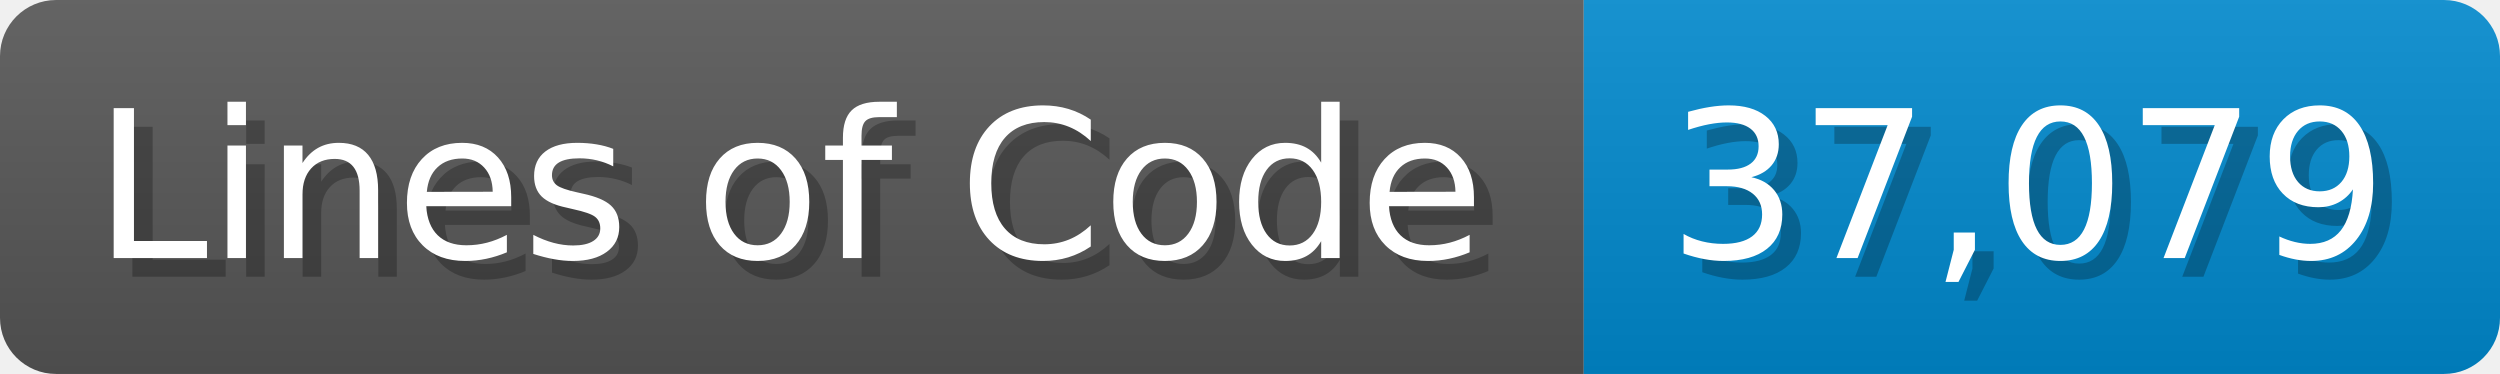
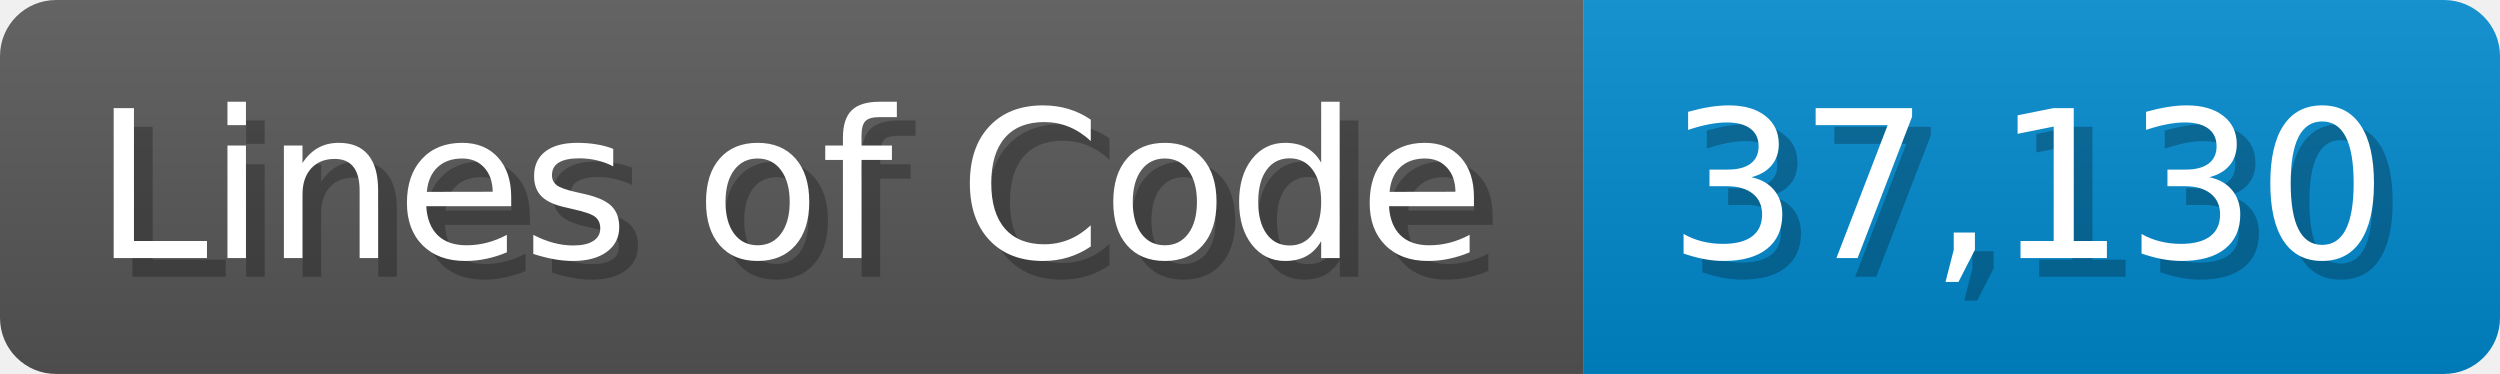
<svg xmlns="http://www.w3.org/2000/svg" width="133.7" height="20" viewBox="0 0 1337 200">
  <linearGradient id="a" x2="0" y2="100%">
    <stop offset="0" stop-opacity=".1" stop-color="#EEE" />
    <stop offset="1" stop-opacity=".1" />
  </linearGradient>
  <mask id="m">
    <rect width="1337" height="200" rx="30" fill="#FFF" />
  </mask>
  <g mask="url(#m)">
    <rect width="847" height="200" fill="#555" />
    <rect width="490" height="200" fill="#08C" x="847" />
    <rect width="1337" height="200" fill="url(#a)" />
  </g>
  <g fill="#fff" text-anchor="start" font-family="Verdana,DejaVu Sans,sans-serif" font-size="110">
    <text x="60" y="148" textLength="747" fill="#000" opacity="0.25">Lines of Code</text>
    <text x="50" y="138" textLength="747">Lines of Code</text>
-     <text x="902" y="148" textLength="390" fill="#000" opacity="0.25">37,079</text>
-     <text x="892" y="138" textLength="390">37,079</text>
+     <text x="902" y="148" textLength="390" fill="#000" opacity="0.25">37,130</text>
+     <text x="892" y="138" textLength="390">37,130</text>
  </g>
</svg>
